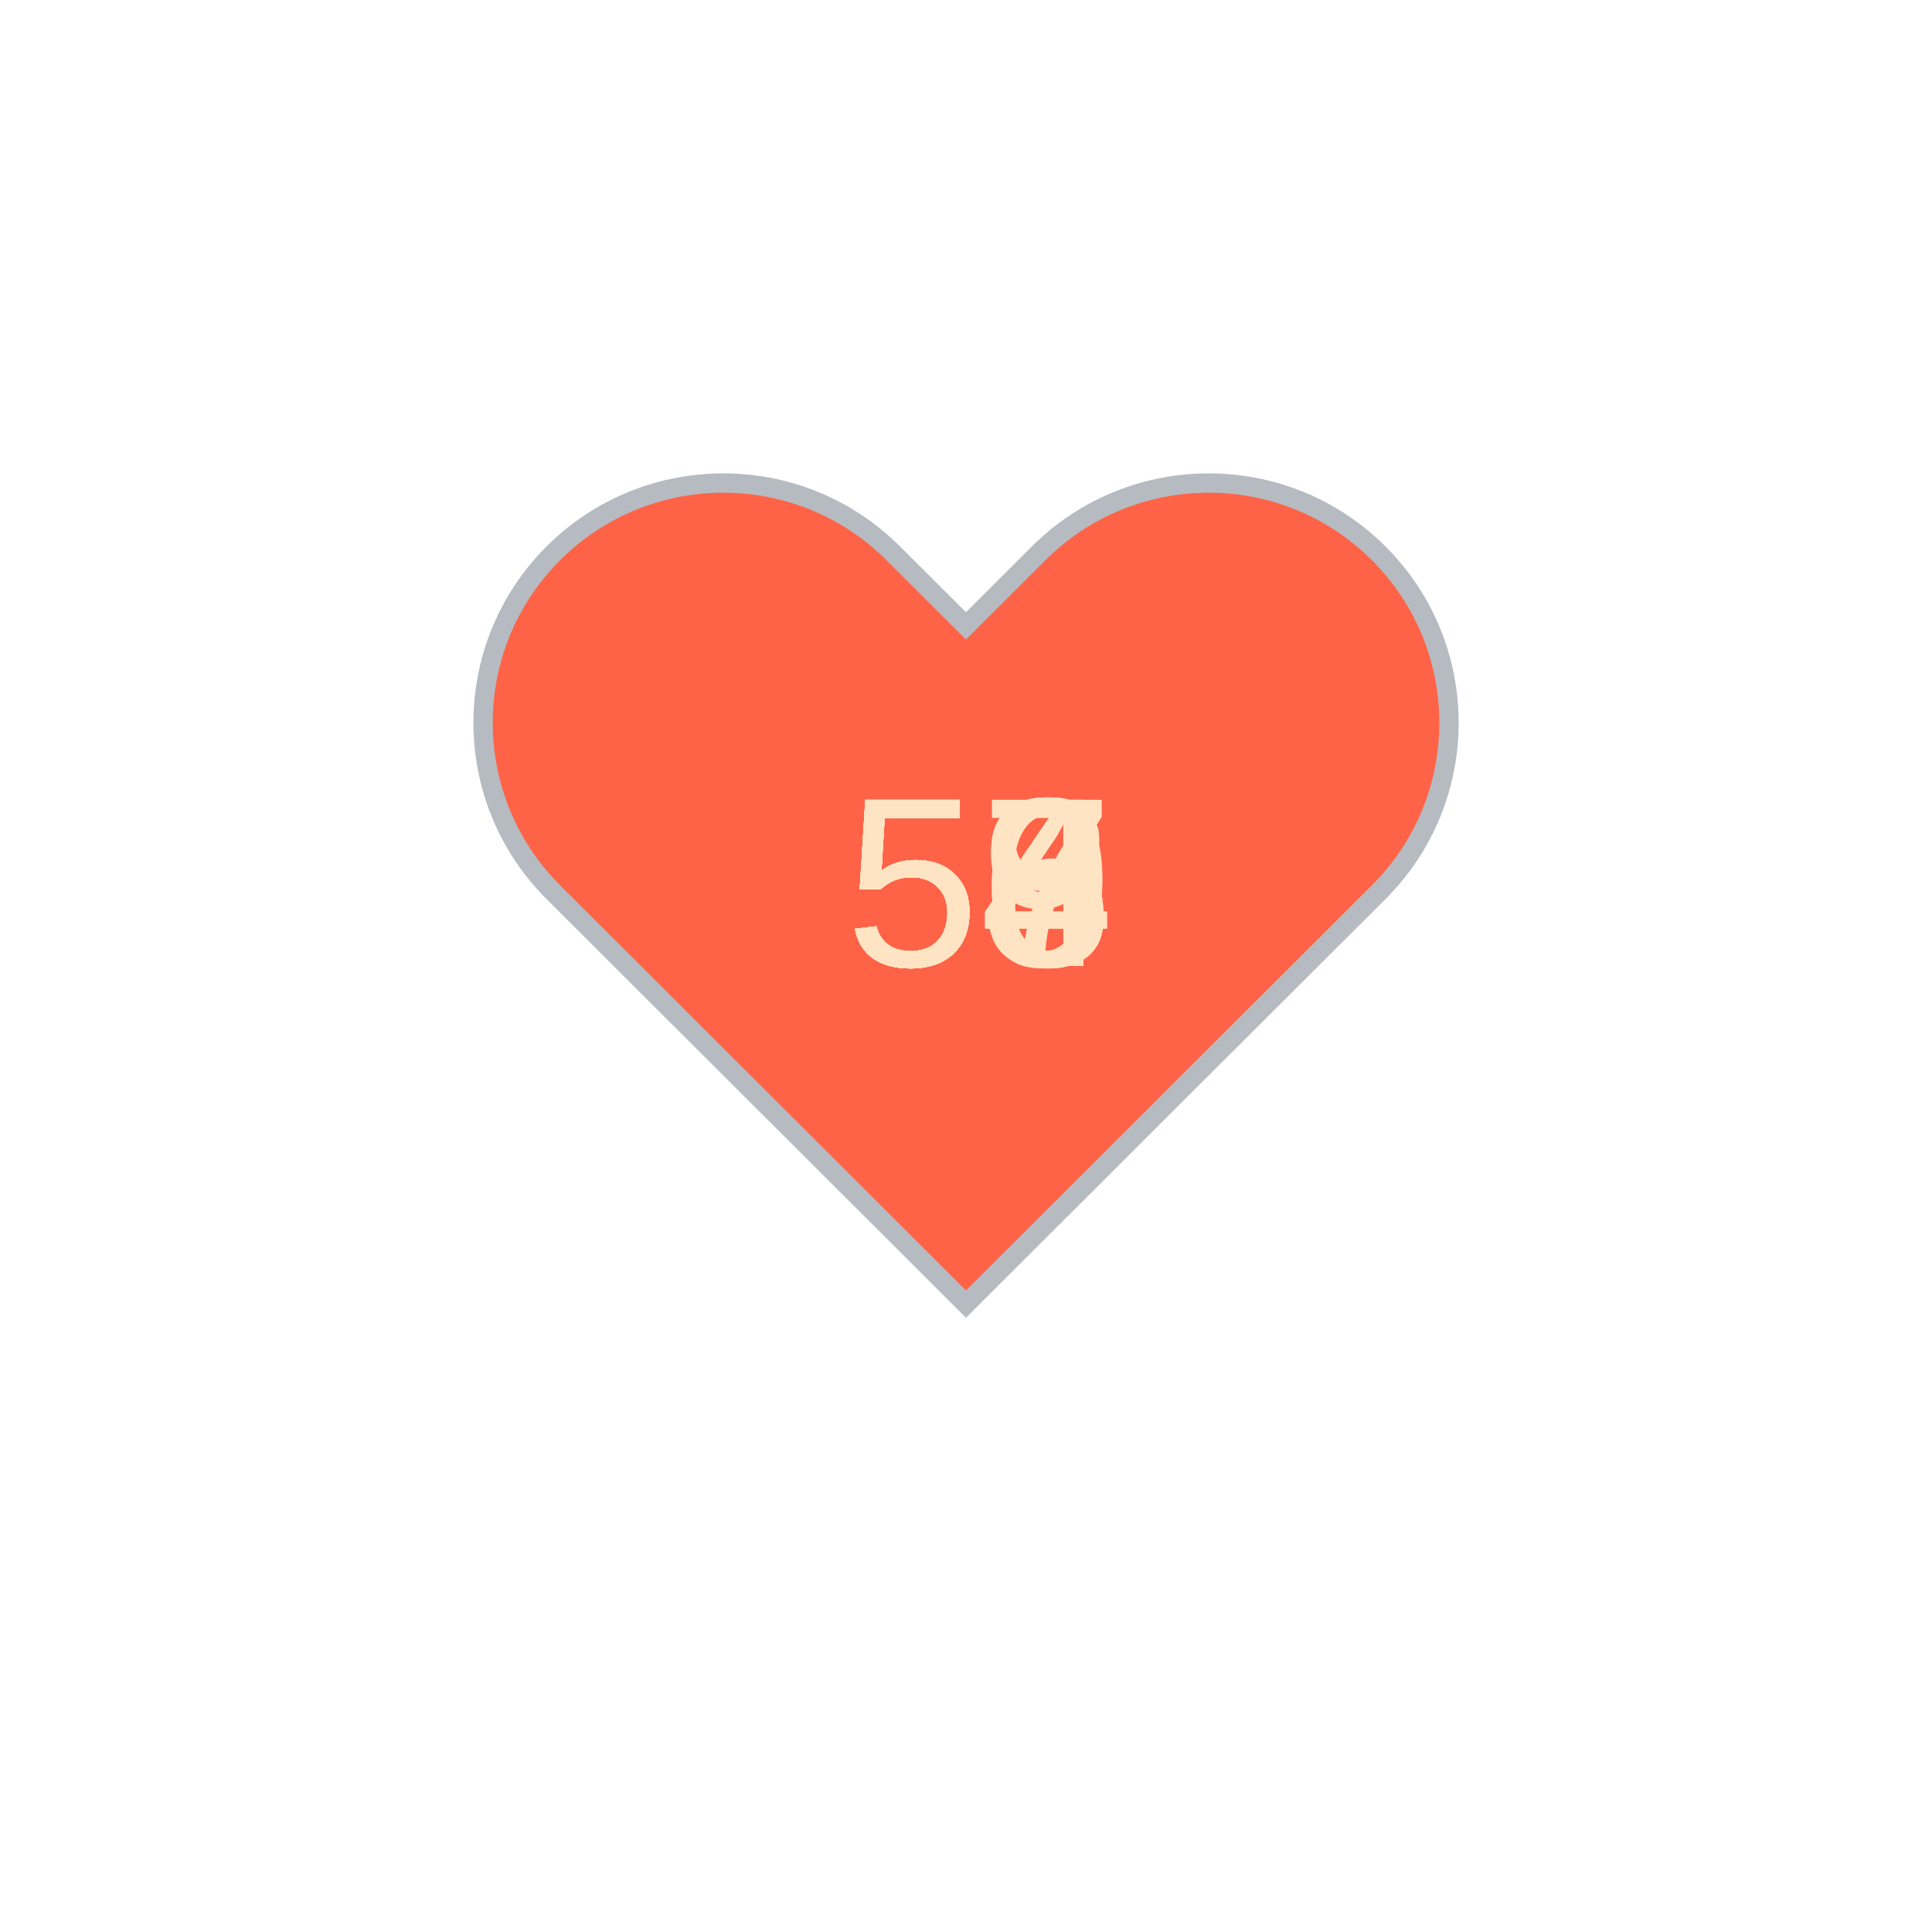
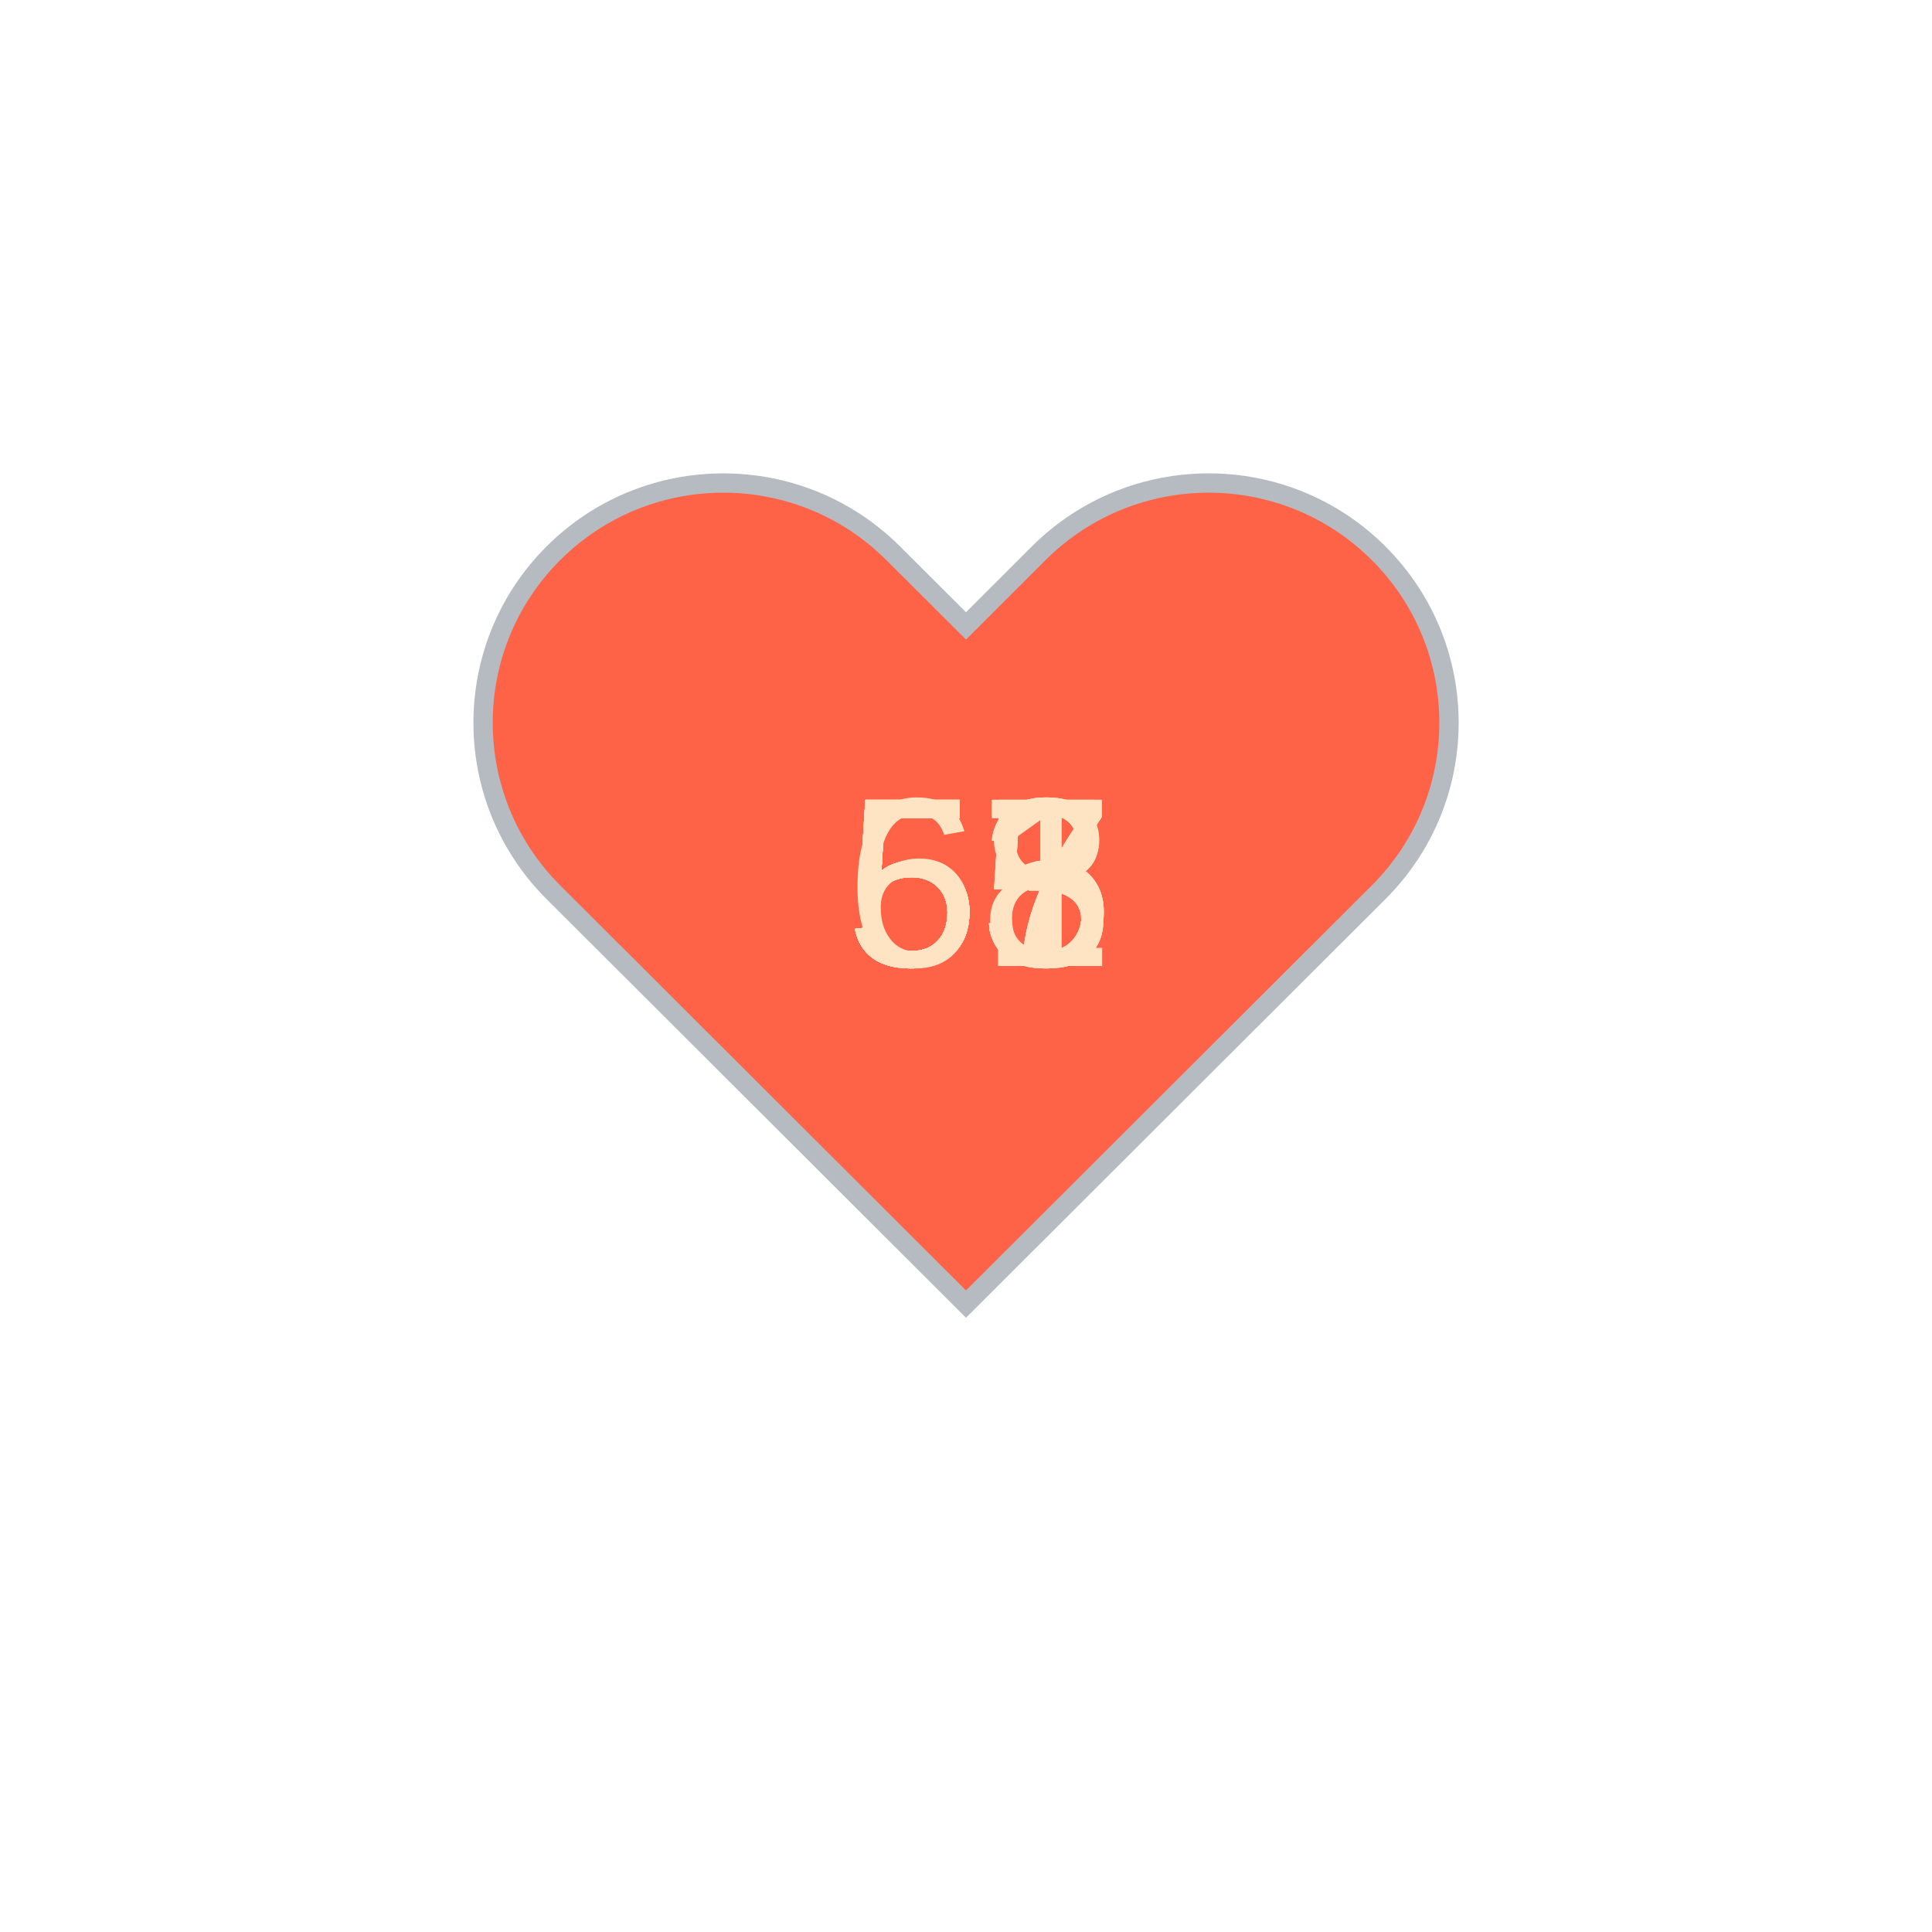
<svg xmlns="http://www.w3.org/2000/svg" baseProfile="full" height="150" version="1.1" viewBox="0,0,200,200" width="150">
  <defs />
  <g transform="translate(100 100)">
    <path d="M92.71,7.27L92.71,7.27c-9.71-9.69-25.46-9.69-35.18,0L50,14.79l-7.54-7.52C32.75-2.42,17-2.42,7.29,7.27v0 c-9.71,9.69-9.71,25.41,0,35.1L50,85l42.71-42.63C102.43,32.68,102.43,16.96,92.71,7.27z" fill="tomato" stroke="#B6BBC1" stroke-width="2" transform="translate(-50 -50)" />
    <animateTransform additive="sum" attributeName="transform" dur="1.2s" repeatCount="indefinite" type="scale" values="1; 1.5; 1.25; 1.5; 1.5; 1;" />
-     <text fill="bisque" style="font-size:25px; font-family:Arial" transform="translate(-12.5 0)">56<animate attributeName="visibility" dur="12.0s" keyTimes="0;0.1;0.2;0.3;0.4;0.5;0.6;0.7;0.8;0.9;1.0" repeatCount="indefinite" values="visible;hidden;hidden;hidden;hidden;hidden;hidden;hidden;hidden;hidden;hidden" />
+     <text fill="bisque" style="font-size:25px; font-family:Arial" transform="translate(-12.5 0)">51<animate attributeName="visibility" dur="12.0s" keyTimes="0;0.1;0.2;0.3;0.4;0.5;0.6;0.7;0.8;0.9;1.0" repeatCount="indefinite" values="visible;hidden;hidden;hidden;hidden;hidden;hidden;hidden;hidden;hidden;hidden" />
    </text>
-     <text fill="bisque" style="font-size:25px; font-family:Arial" transform="translate(-12.5 0)">59<animate attributeName="visibility" dur="12.0s" keyTimes="0;0.1;0.2;0.3;0.4;0.5;0.6;0.7;0.8;0.9;1.0" repeatCount="indefinite" values="hidden;visible;hidden;hidden;hidden;hidden;hidden;hidden;hidden;hidden;hidden" />
+     <text fill="bisque" style="font-size:25px; font-family:Arial" transform="translate(-12.5 0)">55<animate attributeName="visibility" dur="12.0s" keyTimes="0;0.1;0.2;0.3;0.4;0.5;0.6;0.7;0.8;0.9;1.0" repeatCount="indefinite" values="hidden;visible;hidden;hidden;hidden;hidden;hidden;hidden;hidden;hidden;hidden" />
    </text>
-     <text fill="bisque" style="font-size:25px; font-family:Arial" transform="translate(-12.5 0)">57<animate attributeName="visibility" dur="12.0s" keyTimes="0;0.1;0.2;0.3;0.4;0.5;0.6;0.7;0.8;0.9;1.0" repeatCount="indefinite" values="hidden;hidden;visible;hidden;hidden;hidden;hidden;hidden;hidden;hidden;hidden" />
+     <text fill="bisque" style="font-size:25px; font-family:Arial" transform="translate(-12.5 0)">53<animate attributeName="visibility" dur="12.0s" keyTimes="0;0.1;0.2;0.3;0.4;0.5;0.6;0.7;0.8;0.9;1.0" repeatCount="indefinite" values="hidden;hidden;visible;hidden;hidden;hidden;hidden;hidden;hidden;hidden;hidden" />
    </text>
-     <text fill="bisque" style="font-size:25px; font-family:Arial" transform="translate(-12.5 0)">54<animate attributeName="visibility" dur="12.0s" keyTimes="0;0.1;0.2;0.3;0.4;0.5;0.6;0.7;0.8;0.9;1.0" repeatCount="indefinite" values="hidden;hidden;hidden;visible;hidden;hidden;hidden;hidden;hidden;hidden;hidden" />
+     <text fill="bisque" style="font-size:25px; font-family:Arial" transform="translate(-12.5 0)">57<animate attributeName="visibility" dur="12.0s" keyTimes="0;0.1;0.2;0.3;0.4;0.5;0.6;0.7;0.8;0.9;1.0" repeatCount="indefinite" values="hidden;hidden;hidden;visible;hidden;hidden;hidden;hidden;hidden;hidden;hidden" />
    </text>
-     <text fill="bisque" style="font-size:25px; font-family:Arial" transform="translate(-12.5 0)">54<animate attributeName="visibility" dur="12.0s" keyTimes="0;0.1;0.2;0.3;0.4;0.5;0.6;0.7;0.8;0.9;1.0" repeatCount="indefinite" values="hidden;hidden;hidden;hidden;visible;hidden;hidden;hidden;hidden;hidden;hidden" />
+     <text fill="bisque" style="font-size:25px; font-family:Arial" transform="translate(-12.5 0)">55<animate attributeName="visibility" dur="12.0s" keyTimes="0;0.1;0.2;0.3;0.4;0.5;0.6;0.7;0.8;0.9;1.0" repeatCount="indefinite" values="hidden;hidden;hidden;hidden;visible;hidden;hidden;hidden;hidden;hidden;hidden" />
    </text>
-     <text fill="bisque" style="font-size:25px; font-family:Arial" transform="translate(-12.5 0)">58<animate attributeName="visibility" dur="12.0s" keyTimes="0;0.1;0.2;0.3;0.4;0.5;0.6;0.7;0.8;0.9;1.0" repeatCount="indefinite" values="hidden;hidden;hidden;hidden;hidden;visible;hidden;hidden;hidden;hidden;hidden" />
+     <text fill="bisque" style="font-size:25px; font-family:Arial" transform="translate(-12.5 0)">67<animate attributeName="visibility" dur="12.0s" keyTimes="0;0.1;0.2;0.3;0.4;0.5;0.6;0.7;0.8;0.9;1.0" repeatCount="indefinite" values="hidden;hidden;hidden;hidden;hidden;visible;hidden;hidden;hidden;hidden;hidden" />
    </text>
-     <text fill="bisque" style="font-size:25px; font-family:Arial" transform="translate(-12.5 0)">53<animate attributeName="visibility" dur="12.0s" keyTimes="0;0.1;0.2;0.3;0.4;0.5;0.6;0.7;0.8;0.9;1.0" repeatCount="indefinite" values="hidden;hidden;hidden;hidden;hidden;hidden;visible;hidden;hidden;hidden;hidden" />
+     <text fill="bisque" style="font-size:25px; font-family:Arial" transform="translate(-12.5 0)">57<animate attributeName="visibility" dur="12.0s" keyTimes="0;0.1;0.2;0.3;0.4;0.5;0.6;0.7;0.8;0.9;1.0" repeatCount="indefinite" values="hidden;hidden;hidden;hidden;hidden;hidden;visible;hidden;hidden;hidden;hidden" />
    </text>
-     <text fill="bisque" style="font-size:25px; font-family:Arial" transform="translate(-12.5 0)">54<animate attributeName="visibility" dur="12.0s" keyTimes="0;0.1;0.2;0.3;0.4;0.5;0.6;0.7;0.8;0.9;1.0" repeatCount="indefinite" values="hidden;hidden;hidden;hidden;hidden;hidden;hidden;visible;hidden;hidden;hidden" />
+     <text fill="bisque" style="font-size:25px; font-family:Arial" transform="translate(-12.5 0)">58<animate attributeName="visibility" dur="12.0s" keyTimes="0;0.1;0.2;0.3;0.4;0.5;0.6;0.7;0.8;0.9;1.0" repeatCount="indefinite" values="hidden;hidden;hidden;hidden;hidden;hidden;hidden;visible;hidden;hidden;hidden" />
    </text>
-     <text fill="bisque" style="font-size:25px; font-family:Arial" transform="translate(-12.5 0)">54<animate attributeName="visibility" dur="12.0s" keyTimes="0;0.1;0.2;0.3;0.4;0.5;0.6;0.7;0.8;0.9;1.0" repeatCount="indefinite" values="hidden;hidden;hidden;hidden;hidden;hidden;hidden;hidden;visible;hidden;hidden" />
+     <text fill="bisque" style="font-size:25px; font-family:Arial" transform="translate(-12.5 0)">53<animate attributeName="visibility" dur="12.0s" keyTimes="0;0.1;0.2;0.3;0.4;0.5;0.6;0.7;0.8;0.9;1.0" repeatCount="indefinite" values="hidden;hidden;hidden;hidden;hidden;hidden;hidden;hidden;visible;hidden;hidden" />
    </text>
-     <text fill="bisque" style="font-size:25px; font-family:Arial" transform="translate(-12.5 0)">56<animate attributeName="visibility" dur="12.0s" keyTimes="0;0.1;0.2;0.3;0.4;0.5;0.6;0.7;0.8;0.9;1.0" repeatCount="indefinite" values="hidden;hidden;hidden;hidden;hidden;hidden;hidden;hidden;hidden;visible;hidden" />
+     <text fill="bisque" style="font-size:25px; font-family:Arial" transform="translate(-12.5 0)">55<animate attributeName="visibility" dur="12.0s" keyTimes="0;0.1;0.2;0.3;0.4;0.5;0.6;0.7;0.8;0.9;1.0" repeatCount="indefinite" values="hidden;hidden;hidden;hidden;hidden;hidden;hidden;hidden;hidden;visible;hidden" />
    </text>
  </g>
</svg>
